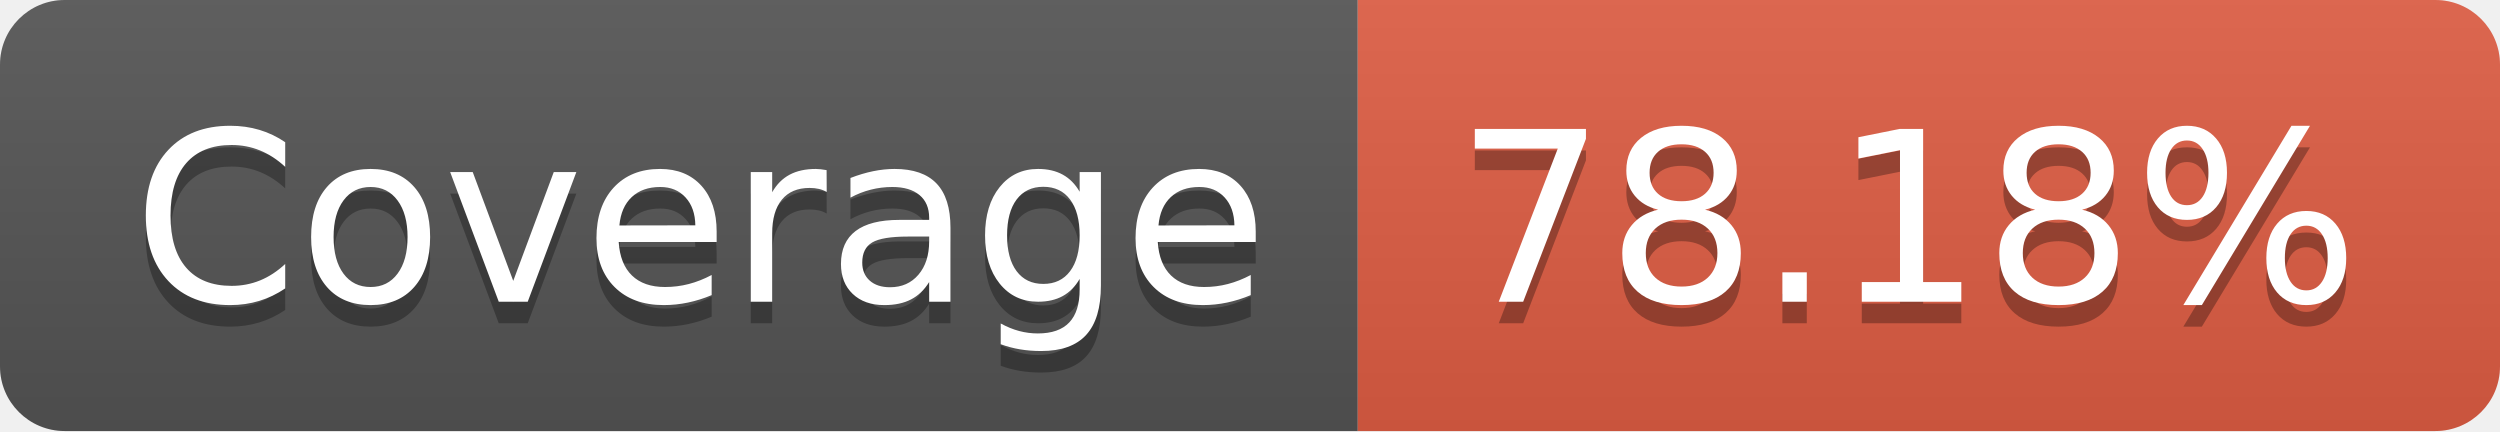
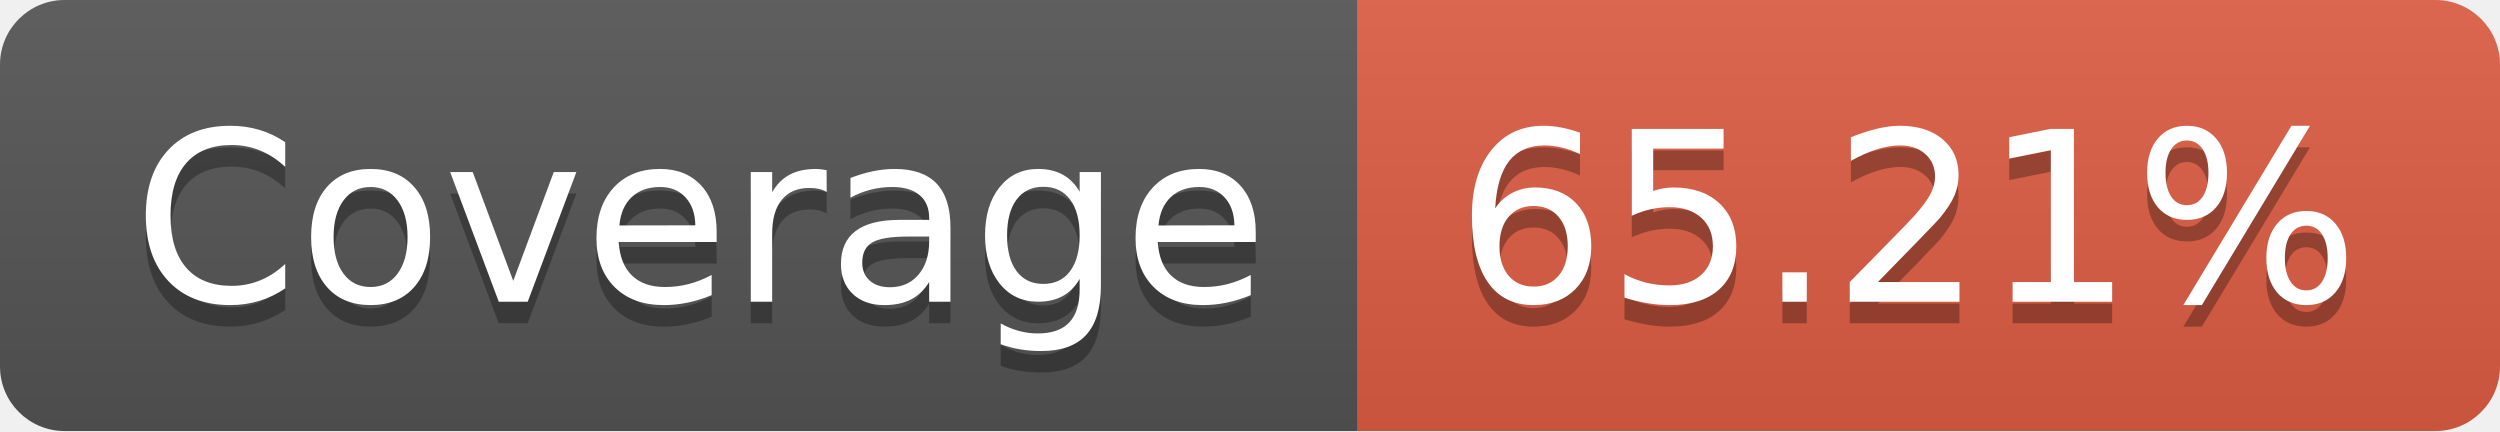
- <svg xmlns="http://www.w3.org/2000/svg" width="116" height="20" role="img" aria-label="Coverage: 78.18%">
+ <svg xmlns="http://www.w3.org/2000/svg" width="116" height="20" role="img" aria-label="Coverage: 65.21%">
  <linearGradient id="s" x2="0" y2="100%">
    <stop offset="0" stop-color="#bbb" stop-opacity=".1" />
    <stop offset="1" stop-opacity=".1" />
  </linearGradient>
  <clipPath id="r">
    <rect width="116" height="20" rx="3" fill="#fff" />
  </clipPath>
  <g clip-path="url(#r)">
    <rect width="63" height="20" fill="#555" />
    <rect x="63" width="53" height="20" fill="#e05d44" />
    <rect width="116" height="20" fill="url(#s)" />
  </g>
  <g fill="#fff" text-anchor="middle" font-family="Verdana,Geneva,DejaVu Sans,sans-serif" text-rendering="geometricPrecision" font-size="110">
    <text aria-hidden="true" x="325" y="150" fill="#010101" fill-opacity=".3" transform="scale(.1)" textLength="530">Coverage</text>
    <text x="325" y="140" transform="scale(.1)" fill="#fff" textLength="530">Coverage</text>
-     <text aria-hidden="true" x="885" y="150" fill="#010101" fill-opacity=".3" transform="scale(.1)" textLength="430">78.18%</text>
-     <text x="885" y="140" transform="scale(.1)" fill="#fff" textLength="430">78.18%</text>
+     <text aria-hidden="true" x="885" y="150" fill="#010101" fill-opacity=".3" transform="scale(.1)" textLength="430">65.21%</text>
+     <text x="885" y="140" transform="scale(.1)" fill="#fff" textLength="430">65.21%</text>
  </g>
</svg>
